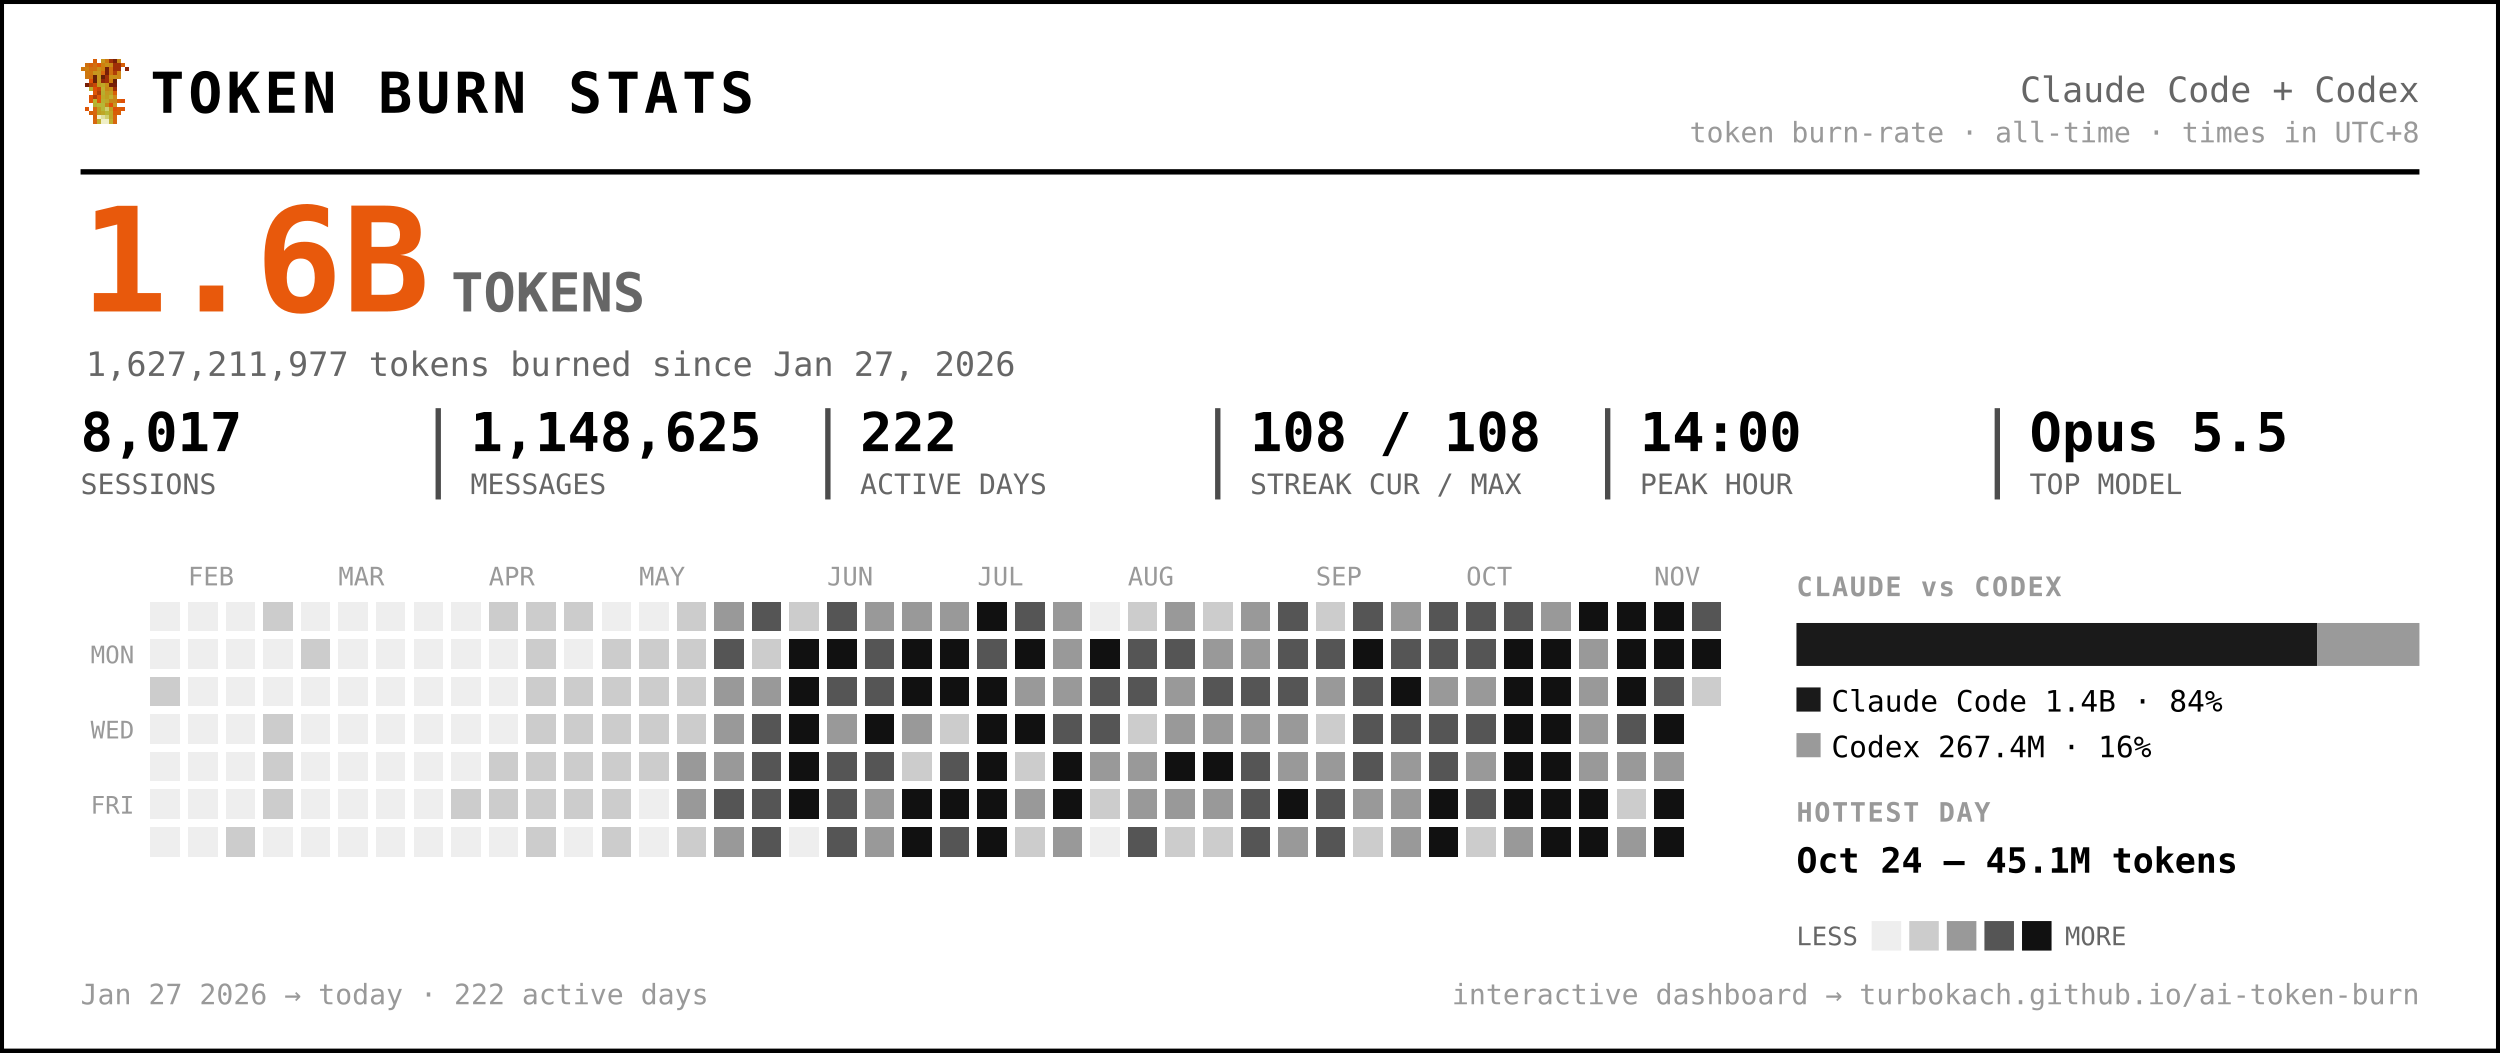
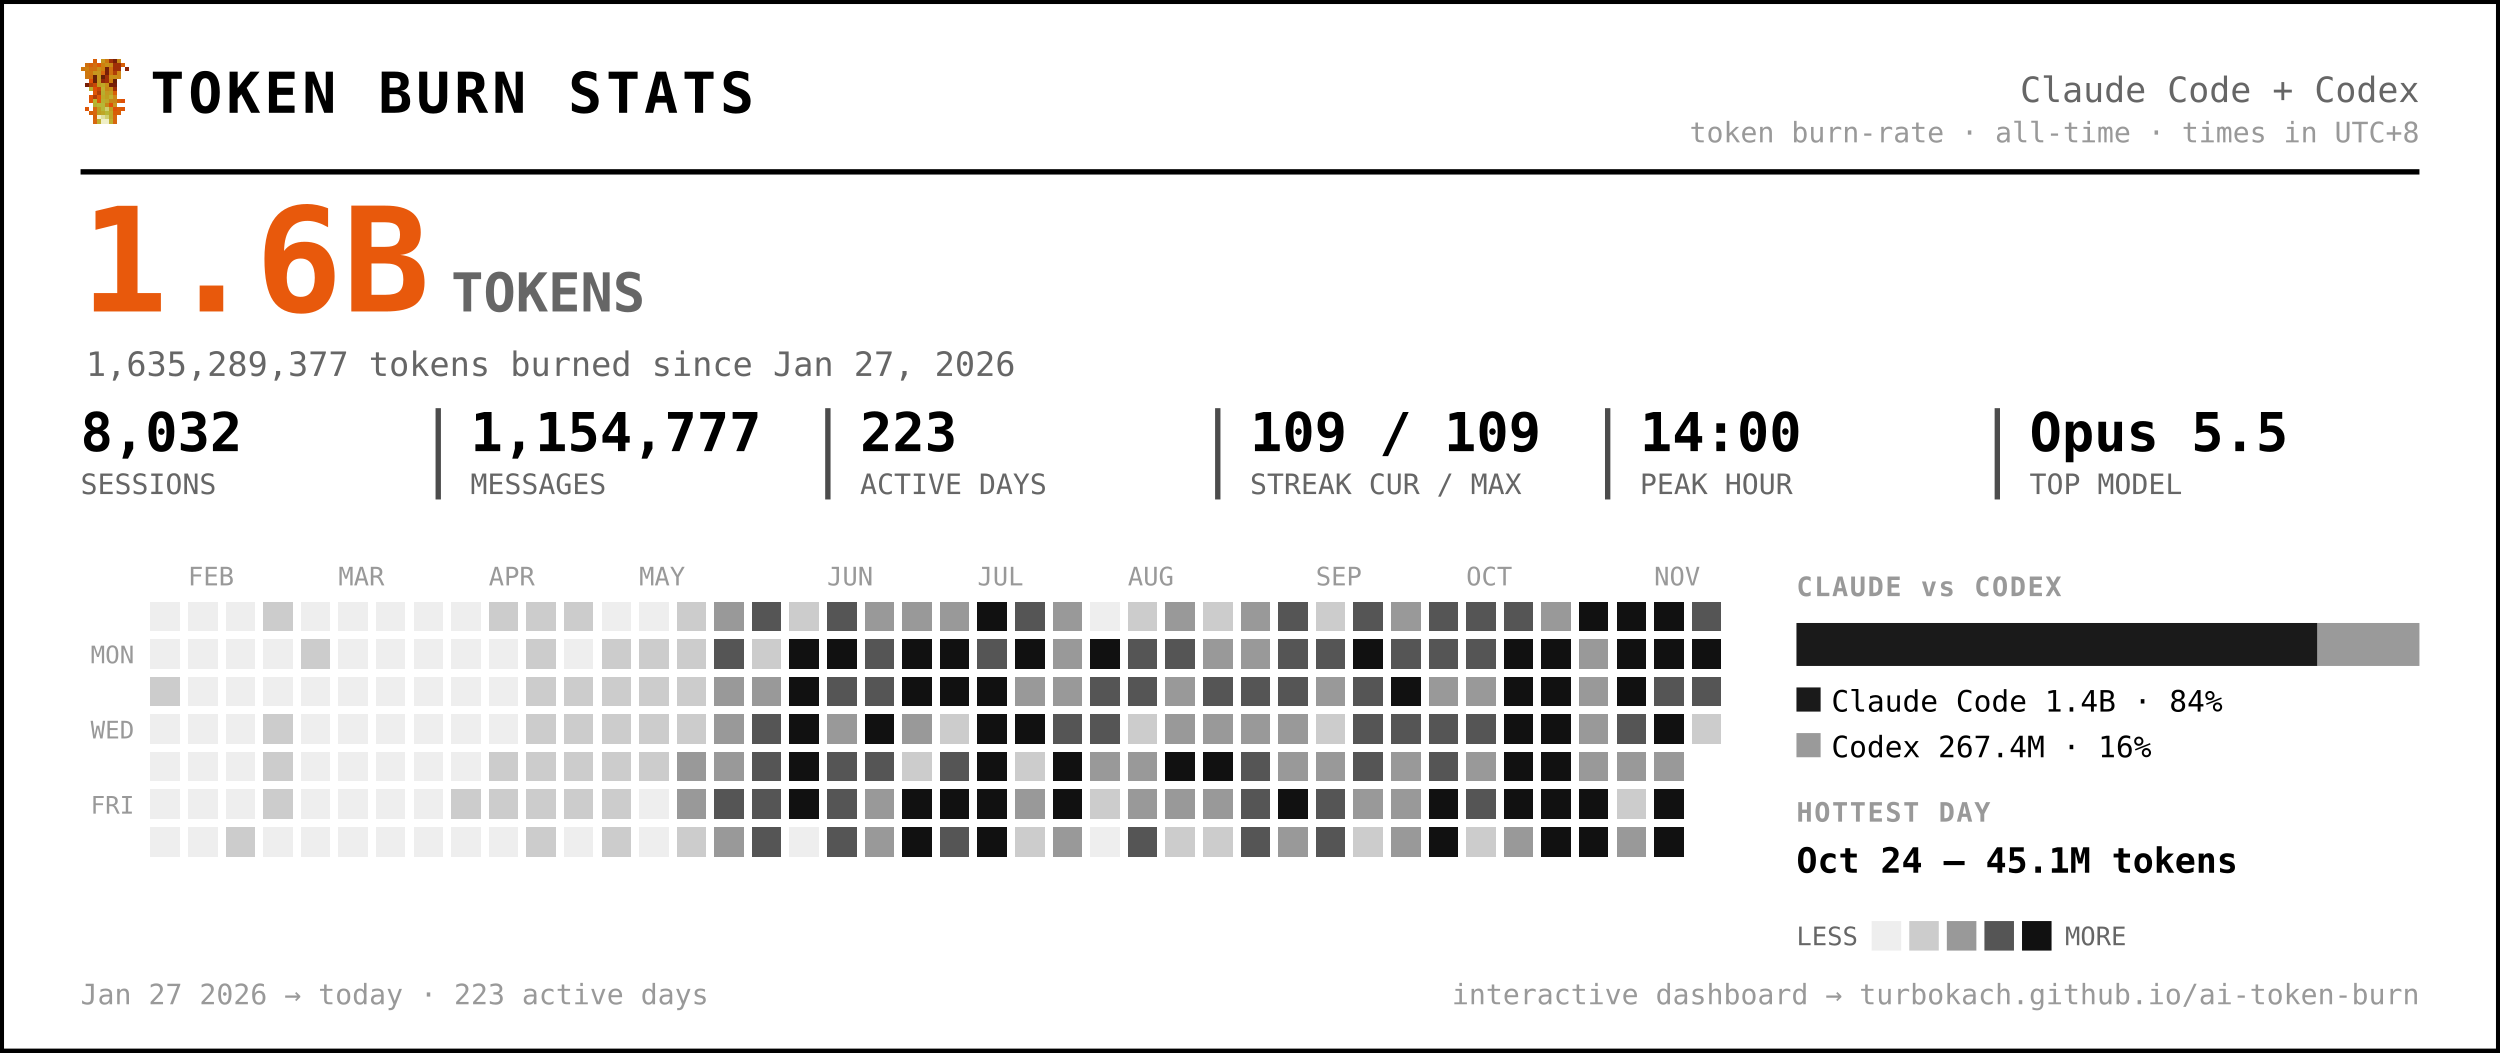
<svg xmlns="http://www.w3.org/2000/svg" width="931" height="392" viewBox="0 0 931 392" font-family="ui-monospace, 'SF Mono', 'Cascadia Code', Menlo, Consolas, monospace" role="img" aria-label="Token burn — Claude Code + Codex">
  <rect x="0.5" y="0.5" width="930" height="391" rx="0" fill="#ffffff" stroke="#000000" stroke-width="2" />
  <g transform="translate(30,22) scale(1.5)" shape-rendering="crispEdges">
    <rect x="3" y="0" width="1" height="1" fill="#d75f07" />
    <rect x="5" y="0" width="1" height="1" fill="#c7971f" />
    <rect x="6" y="0" width="1" height="1" fill="#cf770f" />
    <rect x="7" y="0" width="1" height="1" fill="#9f2f07" />
    <rect x="8" y="0" width="1" height="1" fill="#771f07" />
    <rect x="9" y="0" width="1" height="1" fill="#c78717" />
    <rect x="1" y="1" width="1" height="1" fill="#cf6f0f" />
    <rect x="2" y="1" width="1" height="1" fill="#d75f07" />
    <rect x="3" y="1" width="1" height="1" fill="#cf6f0f" />
    <rect x="4" y="1" width="1" height="1" fill="#df5707" />
    <rect x="5" y="1" width="1" height="1" fill="#cf7f0f" />
    <rect x="6" y="1" width="1" height="1" fill="#c78f17" />
    <rect x="7" y="1" width="1" height="1" fill="#c78717" />
    <rect x="8" y="1" width="1" height="1" fill="#9f2f07" />
    <rect x="9" y="1" width="1" height="1" fill="#9f2f07" />
    <rect x="10" y="1" width="1" height="1" fill="#d75f07" />
    <rect x="0" y="2" width="1" height="1" fill="#cf770f" />
    <rect x="1" y="2" width="1" height="1" fill="#cf7f0f" />
    <rect x="2" y="2" width="1" height="1" fill="#cf6f0f" />
    <rect x="3" y="2" width="1" height="1" fill="#cf6f0f" />
    <rect x="4" y="2" width="1" height="1" fill="#c78f17" />
    <rect x="5" y="2" width="1" height="1" fill="#cf7f0f" />
    <rect x="6" y="2" width="1" height="1" fill="#771f07" />
    <rect x="7" y="2" width="1" height="1" fill="#cf6f0f" />
    <rect x="8" y="2" width="1" height="1" fill="#9f2f07" />
    <rect x="9" y="2" width="1" height="1" fill="#9f2f07" />
    <rect x="11" y="2" width="1" height="1" fill="#8f2707" />
    <rect x="1" y="3" width="1" height="1" fill="#cf770f" />
    <rect x="2" y="3" width="1" height="1" fill="#cf770f" />
    <rect x="3" y="3" width="1" height="1" fill="#c7971f" />
    <rect x="4" y="3" width="1" height="1" fill="#c7971f" />
    <rect x="5" y="3" width="1" height="1" fill="#d7670f" />
    <rect x="6" y="3" width="1" height="1" fill="#771f07" />
    <rect x="7" y="3" width="1" height="1" fill="#cf6f0f" />
    <rect x="8" y="3" width="1" height="1" fill="#af3f07" />
    <rect x="9" y="3" width="1" height="1" fill="#cf8717" />
    <rect x="1" y="4" width="1" height="1" fill="#cf770f" />
    <rect x="2" y="4" width="1" height="1" fill="#cf6f0f" />
    <rect x="3" y="4" width="1" height="1" fill="#671f07" />
    <rect x="4" y="4" width="1" height="1" fill="#c7971f" />
    <rect x="5" y="4" width="1" height="1" fill="#671f07" />
    <rect x="6" y="4" width="1" height="1" fill="#9f2f07" />
    <rect x="7" y="4" width="1" height="1" fill="#c78f17" />
    <rect x="8" y="4" width="1" height="1" fill="#c78f17" />
    <rect x="9" y="4" width="1" height="1" fill="#cf8717" />
    <rect x="2" y="5" width="1" height="1" fill="#df4f07" />
    <rect x="3" y="5" width="1" height="1" fill="#671f07" />
    <rect x="4" y="5" width="1" height="1" fill="#c7971f" />
    <rect x="5" y="5" width="1" height="1" fill="#8f2707" />
    <rect x="6" y="5" width="1" height="1" fill="#9f2f07" />
    <rect x="7" y="5" width="1" height="1" fill="#cf7f0f" />
    <rect x="8" y="5" width="1" height="1" fill="#671f07" />
    <rect x="1" y="6" width="1" height="1" fill="#771f07" />
    <rect x="2" y="6" width="1" height="1" fill="#af3f07" />
    <rect x="3" y="6" width="1" height="1" fill="#c74707" />
    <rect x="4" y="6" width="1" height="1" fill="#bf9f1f" />
    <rect x="5" y="6" width="1" height="1" fill="#bfa727" />
    <rect x="6" y="6" width="1" height="1" fill="#c78f17" />
    <rect x="7" y="6" width="1" height="1" fill="#771f07" />
    <rect x="8" y="6" width="1" height="1" fill="#771f07" />
    <rect x="2" y="7" width="1" height="1" fill="#b7af2f" />
    <rect x="3" y="7" width="1" height="1" fill="#df4f07" />
    <rect x="4" y="7" width="1" height="1" fill="#c74707" />
    <rect x="5" y="7" width="1" height="1" fill="#bfaf2f" />
    <rect x="6" y="7" width="1" height="1" fill="#c78717" />
    <rect x="7" y="7" width="1" height="1" fill="#c78f17" />
    <rect x="8" y="7" width="1" height="1" fill="#9f2f07" />
    <rect x="3" y="8" width="1" height="1" fill="#df5707" />
    <rect x="4" y="8" width="1" height="1" fill="#af3f07" />
    <rect x="5" y="8" width="1" height="1" fill="#b7af2f" />
    <rect x="6" y="8" width="1" height="1" fill="#c7971f" />
    <rect x="7" y="8" width="1" height="1" fill="#bf9f1f" />
    <rect x="8" y="8" width="1" height="1" fill="#d75f07" />
    <rect x="2" y="9" width="1" height="1" fill="#df5707" />
    <rect x="3" y="9" width="1" height="1" fill="#af3f07" />
    <rect x="4" y="9" width="1" height="1" fill="#df5707" />
    <rect x="5" y="9" width="1" height="1" fill="#bfa727" />
    <rect x="6" y="9" width="1" height="1" fill="#bf9f1f" />
    <rect x="7" y="9" width="1" height="1" fill="#bfaf2f" />
    <rect x="8" y="9" width="1" height="1" fill="#cf8717" />
    <rect x="2" y="10" width="1" height="1" fill="#df5707" />
    <rect x="3" y="10" width="1" height="1" fill="#b7b72f" />
    <rect x="4" y="10" width="1" height="1" fill="#df5707" />
    <rect x="5" y="10" width="1" height="1" fill="#b7af2f" />
    <rect x="6" y="10" width="1" height="1" fill="#bfa727" />
    <rect x="7" y="10" width="1" height="1" fill="#c78717" />
    <rect x="8" y="10" width="1" height="1" fill="#c78717" />
    <rect x="9" y="10" width="1" height="1" fill="#d75f07" />
    <rect x="10" y="10" width="1" height="1" fill="#df4f07" />
    <rect x="3" y="11" width="1" height="1" fill="#b7af2f" />
    <rect x="4" y="11" width="1" height="1" fill="#b7b737" />
    <rect x="5" y="11" width="1" height="1" fill="#b7b737" />
    <rect x="6" y="11" width="1" height="1" fill="#c78717" />
    <rect x="7" y="11" width="1" height="1" fill="#df4f07" />
    <rect x="8" y="11" width="1" height="1" fill="#c7971f" />
    <rect x="1" y="12" width="1" height="1" fill="#df5707" />
    <rect x="3" y="12" width="1" height="1" fill="#d7670f" />
    <rect x="4" y="12" width="1" height="1" fill="#bf9f1f" />
    <rect x="5" y="12" width="1" height="1" fill="#b7b737" />
    <rect x="6" y="12" width="1" height="1" fill="#cfcf6f" />
    <rect x="7" y="12" width="1" height="1" fill="#bf9f1f" />
    <rect x="8" y="12" width="1" height="1" fill="#df4f07" />
    <rect x="9" y="12" width="1" height="1" fill="#d75f07" />
    <rect x="10" y="12" width="1" height="1" fill="#df5707" />
    <rect x="2" y="13" width="1" height="1" fill="#d75f07" />
    <rect x="3" y="13" width="1" height="1" fill="#d7670f" />
    <rect x="4" y="13" width="1" height="1" fill="#bf9f1f" />
    <rect x="5" y="13" width="1" height="1" fill="#bfa727" />
    <rect x="6" y="13" width="1" height="1" fill="#b7b737" />
    <rect x="7" y="13" width="1" height="1" fill="#bfa727" />
    <rect x="8" y="13" width="1" height="1" fill="#d75f07" />
    <rect x="9" y="13" width="1" height="1" fill="#d75f07" />
    <rect x="3" y="14" width="1" height="1" fill="#d75f07" />
    <rect x="4" y="14" width="1" height="1" fill="#efefc7" />
    <rect x="5" y="14" width="1" height="1" fill="#dfdf9f" />
    <rect x="6" y="14" width="1" height="1" fill="#cfcf6f" />
    <rect x="7" y="14" width="1" height="1" fill="#bfa727" />
    <rect x="8" y="14" width="1" height="1" fill="#d7670f" />
    <rect x="3" y="15" width="1" height="1" fill="#d7670f" />
    <rect x="4" y="15" width="1" height="1" fill="#bfaf2f" />
    <rect x="5" y="15" width="1" height="1" fill="#efefc7" />
    <rect x="6" y="15" width="1" height="1" fill="#efefc7" />
    <rect x="7" y="15" width="1" height="1" fill="#bfaf2f" />
    <rect x="8" y="15" width="1" height="1" fill="#d7670f" />
  </g>
  <text x="56.0" y="42.0" font-size="21" fill="#000000" font-weight="800" letter-spacing="1.5">TOKEN BURN STATS</text>
  <text x="901.0" y="38.0" font-size="13" fill="#666666" text-anchor="end">Claude Code + Codex</text>
  <text x="901.0" y="53.0" font-size="10.5" fill="#999999" text-anchor="end">token burn-rate · all-time · times in UTC+8</text>
  <line x1="30" y1="64" x2="901" y2="64" stroke="#000000" stroke-width="2" />
  <text x="30.0" y="116.0" font-size="54" fill="#e8590c" font-weight="800">1.6B</text>
  <text x="168.0" y="116.0" font-size="20" fill="#666666" font-weight="600">TOKENS</text>
-   <text x="32.0" y="140.0" font-size="12.5" fill="#666666">1,627,211,977 tokens burned since Jan 27, 2026</text>
-   <text x="30.0" y="168.0" font-size="20" fill="#000000" font-weight="700">8,017</text>
+   <text x="32.0" y="140.0" font-size="12.5" fill="#666666">1,635,289,377 tokens burned since Jan 27, 2026</text>
+   <text x="30.0" y="168.0" font-size="20" fill="#000000" font-weight="700">8,032</text>
  <text x="30.0" y="184.0" font-size="10.5" fill="#666666">SESSIONS</text>
-   <text x="175.2" y="168.0" font-size="20" fill="#000000" font-weight="700">1,148,625</text>
+   <text x="175.2" y="168.0" font-size="20" fill="#000000" font-weight="700">1,154,777</text>
  <text x="175.2" y="184.0" font-size="10.5" fill="#666666">MESSAGES</text>
  <line x1="163.2" y1="152" x2="163.2" y2="186" stroke="#000000" stroke-width="2" opacity="0.7" />
-   <text x="320.3" y="168.0" font-size="20" fill="#000000" font-weight="700">222</text>
+   <text x="320.3" y="168.0" font-size="20" fill="#000000" font-weight="700">223</text>
  <text x="320.3" y="184.0" font-size="10.5" fill="#666666">ACTIVE DAYS</text>
  <line x1="308.3" y1="152" x2="308.3" y2="186" stroke="#000000" stroke-width="2" opacity="0.7" />
-   <text x="465.5" y="168.0" font-size="20" fill="#000000" font-weight="700">108 / 108</text>
+   <text x="465.5" y="168.0" font-size="20" fill="#000000" font-weight="700">109 / 109</text>
  <text x="465.5" y="184.0" font-size="10.5" fill="#666666">STREAK CUR / MAX</text>
  <line x1="453.5" y1="152" x2="453.5" y2="186" stroke="#000000" stroke-width="2" opacity="0.7" />
  <text x="610.7" y="168.0" font-size="20" fill="#000000" font-weight="700">14:00</text>
  <text x="610.7" y="184.0" font-size="10.5" fill="#666666">PEAK HOUR</text>
  <line x1="598.7" y1="152" x2="598.7" y2="186" stroke="#000000" stroke-width="2" opacity="0.7" />
  <text x="755.8" y="168.0" font-size="20" fill="#000000" font-weight="700">Opus 5.5</text>
  <text x="755.8" y="184.0" font-size="10.5" fill="#666666">TOP MODEL</text>
  <line x1="743.8" y1="152" x2="743.8" y2="186" stroke="#000000" stroke-width="2" opacity="0.7" />
  <text x="70.0" y="218.0" font-size="9.5" fill="#999999">FEB</text>
  <text x="126.0" y="218.0" font-size="9.5" fill="#999999">MAR</text>
  <text x="182.0" y="218.0" font-size="9.5" fill="#999999">APR</text>
  <text x="238.0" y="218.0" font-size="9.5" fill="#999999">MAY</text>
  <text x="308.0" y="218.0" font-size="9.5" fill="#999999">JUN</text>
  <text x="364.0" y="218.0" font-size="9.5" fill="#999999">JUL</text>
  <text x="420.0" y="218.0" font-size="9.5" fill="#999999">AUG</text>
  <text x="490.0" y="218.0" font-size="9.5" fill="#999999">SEP</text>
  <text x="546.0" y="218.0" font-size="9.5" fill="#999999">OCT</text>
  <text x="616.0" y="218.0" font-size="9.5" fill="#999999">NOV</text>
  <text x="50.0" y="247.0" font-size="9" fill="#999999" text-anchor="end">MON</text>
  <text x="50.0" y="275.0" font-size="9" fill="#999999" text-anchor="end">WED</text>
  <text x="50.0" y="303.0" font-size="9" fill="#999999" text-anchor="end">FRI</text>
  <g shape-rendering="crispEdges">
    <rect x="224" y="308" width="11" height="11" rx="0" fill="#cccccc" />
    <rect x="238" y="252" width="11" height="11" rx="0" fill="#cccccc" />
    <rect x="252" y="224" width="11" height="11" rx="0" fill="#cccccc" />
    <rect x="252" y="266" width="11" height="11" rx="0" fill="#cccccc" />
    <rect x="252" y="280" width="11" height="11" rx="0" fill="#999999" />
    <rect x="252" y="294" width="11" height="11" rx="0" fill="#999999" />
    <rect x="252" y="308" width="11" height="11" rx="0" fill="#cccccc" />
    <rect x="266" y="224" width="11" height="11" rx="0" fill="#999999" />
    <rect x="266" y="238" width="11" height="11" rx="0" fill="#555555" />
    <rect x="266" y="252" width="11" height="11" rx="0" fill="#999999" />
    <rect x="266" y="266" width="11" height="11" rx="0" fill="#999999" />
    <rect x="266" y="280" width="11" height="11" rx="0" fill="#999999" />
    <rect x="266" y="294" width="11" height="11" rx="0" fill="#555555" />
    <rect x="266" y="308" width="11" height="11" rx="0" fill="#999999" />
    <rect x="280" y="224" width="11" height="11" rx="0" fill="#555555" />
    <rect x="280" y="238" width="11" height="11" rx="0" fill="#cccccc" />
    <rect x="280" y="252" width="11" height="11" rx="0" fill="#999999" />
    <rect x="280" y="266" width="11" height="11" rx="0" fill="#555555" />
    <rect x="280" y="280" width="11" height="11" rx="0" fill="#555555" />
    <rect x="280" y="294" width="11" height="11" rx="0" fill="#555555" />
    <rect x="280" y="308" width="11" height="11" rx="0" fill="#555555" />
    <rect x="294" y="224" width="11" height="11" rx="0" fill="#cccccc" />
    <rect x="294" y="238" width="11" height="11" rx="0" fill="#111111" />
    <rect x="294" y="252" width="11" height="11" rx="0" fill="#111111" />
    <rect x="294" y="266" width="11" height="11" rx="0" fill="#111111" />
    <rect x="294" y="280" width="11" height="11" rx="0" fill="#111111" />
    <rect x="294" y="294" width="11" height="11" rx="0" fill="#111111" />
    <rect x="308" y="224" width="11" height="11" rx="0" fill="#555555" />
    <rect x="308" y="238" width="11" height="11" rx="0" fill="#111111" />
    <rect x="308" y="252" width="11" height="11" rx="0" fill="#555555" />
    <rect x="308" y="266" width="11" height="11" rx="0" fill="#999999" />
    <rect x="308" y="280" width="11" height="11" rx="0" fill="#555555" />
    <rect x="308" y="294" width="11" height="11" rx="0" fill="#555555" />
    <rect x="308" y="308" width="11" height="11" rx="0" fill="#555555" />
    <rect x="322" y="224" width="11" height="11" rx="0" fill="#999999" />
    <rect x="322" y="238" width="11" height="11" rx="0" fill="#555555" />
    <rect x="322" y="252" width="11" height="11" rx="0" fill="#555555" />
    <rect x="322" y="266" width="11" height="11" rx="0" fill="#111111" />
    <rect x="322" y="280" width="11" height="11" rx="0" fill="#555555" />
    <rect x="322" y="294" width="11" height="11" rx="0" fill="#999999" />
    <rect x="322" y="308" width="11" height="11" rx="0" fill="#999999" />
    <rect x="336" y="224" width="11" height="11" rx="0" fill="#999999" />
    <rect x="336" y="238" width="11" height="11" rx="0" fill="#111111" />
    <rect x="336" y="252" width="11" height="11" rx="0" fill="#111111" />
    <rect x="336" y="266" width="11" height="11" rx="0" fill="#999999" />
    <rect x="336" y="280" width="11" height="11" rx="0" fill="#cccccc" />
    <rect x="336" y="294" width="11" height="11" rx="0" fill="#111111" />
    <rect x="336" y="308" width="11" height="11" rx="0" fill="#111111" />
    <rect x="350" y="224" width="11" height="11" rx="0" fill="#999999" />
    <rect x="350" y="238" width="11" height="11" rx="0" fill="#111111" />
    <rect x="350" y="252" width="11" height="11" rx="0" fill="#111111" />
    <rect x="350" y="266" width="11" height="11" rx="0" fill="#cccccc" />
    <rect x="350" y="280" width="11" height="11" rx="0" fill="#555555" />
    <rect x="350" y="294" width="11" height="11" rx="0" fill="#111111" />
    <rect x="350" y="308" width="11" height="11" rx="0" fill="#555555" />
    <rect x="364" y="224" width="11" height="11" rx="0" fill="#111111" />
    <rect x="364" y="238" width="11" height="11" rx="0" fill="#555555" />
    <rect x="364" y="252" width="11" height="11" rx="0" fill="#111111" />
    <rect x="364" y="266" width="11" height="11" rx="0" fill="#111111" />
    <rect x="364" y="280" width="11" height="11" rx="0" fill="#111111" />
    <rect x="364" y="294" width="11" height="11" rx="0" fill="#111111" />
    <rect x="364" y="308" width="11" height="11" rx="0" fill="#111111" />
    <rect x="378" y="224" width="11" height="11" rx="0" fill="#555555" />
    <rect x="378" y="238" width="11" height="11" rx="0" fill="#111111" />
    <rect x="378" y="252" width="11" height="11" rx="0" fill="#999999" />
    <rect x="378" y="266" width="11" height="11" rx="0" fill="#111111" />
    <rect x="378" y="280" width="11" height="11" rx="0" fill="#cccccc" />
    <rect x="378" y="294" width="11" height="11" rx="0" fill="#999999" />
    <rect x="378" y="308" width="11" height="11" rx="0" fill="#cccccc" />
    <rect x="392" y="224" width="11" height="11" rx="0" fill="#999999" />
    <rect x="392" y="238" width="11" height="11" rx="0" fill="#999999" />
    <rect x="392" y="252" width="11" height="11" rx="0" fill="#999999" />
    <rect x="392" y="266" width="11" height="11" rx="0" fill="#555555" />
    <rect x="392" y="280" width="11" height="11" rx="0" fill="#111111" />
    <rect x="392" y="294" width="11" height="11" rx="0" fill="#111111" />
    <rect x="392" y="308" width="11" height="11" rx="0" fill="#999999" />
    <rect x="406" y="238" width="11" height="11" rx="0" fill="#111111" />
    <rect x="406" y="252" width="11" height="11" rx="0" fill="#555555" />
    <rect x="406" y="266" width="11" height="11" rx="0" fill="#555555" />
    <rect x="406" y="280" width="11" height="11" rx="0" fill="#999999" />
    <rect x="406" y="294" width="11" height="11" rx="0" fill="#cccccc" />
    <rect x="420" y="224" width="11" height="11" rx="0" fill="#cccccc" />
    <rect x="420" y="238" width="11" height="11" rx="0" fill="#555555" />
    <rect x="420" y="252" width="11" height="11" rx="0" fill="#555555" />
    <rect x="420" y="266" width="11" height="11" rx="0" fill="#cccccc" />
    <rect x="420" y="280" width="11" height="11" rx="0" fill="#999999" />
    <rect x="420" y="294" width="11" height="11" rx="0" fill="#999999" />
    <rect x="420" y="308" width="11" height="11" rx="0" fill="#555555" />
    <rect x="434" y="224" width="11" height="11" rx="0" fill="#999999" />
    <rect x="434" y="238" width="11" height="11" rx="0" fill="#555555" />
    <rect x="434" y="252" width="11" height="11" rx="0" fill="#999999" />
    <rect x="434" y="266" width="11" height="11" rx="0" fill="#999999" />
    <rect x="434" y="280" width="11" height="11" rx="0" fill="#111111" />
    <rect x="434" y="294" width="11" height="11" rx="0" fill="#999999" />
    <rect x="434" y="308" width="11" height="11" rx="0" fill="#cccccc" />
    <rect x="448" y="224" width="11" height="11" rx="0" fill="#cccccc" />
    <rect x="448" y="238" width="11" height="11" rx="0" fill="#999999" />
    <rect x="448" y="252" width="11" height="11" rx="0" fill="#555555" />
    <rect x="448" y="266" width="11" height="11" rx="0" fill="#999999" />
    <rect x="448" y="280" width="11" height="11" rx="0" fill="#111111" />
    <rect x="448" y="294" width="11" height="11" rx="0" fill="#999999" />
    <rect x="448" y="308" width="11" height="11" rx="0" fill="#cccccc" />
    <rect x="462" y="224" width="11" height="11" rx="0" fill="#999999" />
    <rect x="462" y="238" width="11" height="11" rx="0" fill="#999999" />
    <rect x="462" y="252" width="11" height="11" rx="0" fill="#555555" />
    <rect x="462" y="266" width="11" height="11" rx="0" fill="#999999" />
    <rect x="462" y="280" width="11" height="11" rx="0" fill="#555555" />
    <rect x="462" y="294" width="11" height="11" rx="0" fill="#555555" />
    <rect x="462" y="308" width="11" height="11" rx="0" fill="#555555" />
    <rect x="476" y="224" width="11" height="11" rx="0" fill="#555555" />
    <rect x="476" y="238" width="11" height="11" rx="0" fill="#555555" />
    <rect x="476" y="252" width="11" height="11" rx="0" fill="#555555" />
    <rect x="476" y="266" width="11" height="11" rx="0" fill="#999999" />
    <rect x="476" y="280" width="11" height="11" rx="0" fill="#999999" />
    <rect x="476" y="294" width="11" height="11" rx="0" fill="#111111" />
    <rect x="476" y="308" width="11" height="11" rx="0" fill="#999999" />
    <rect x="490" y="224" width="11" height="11" rx="0" fill="#cccccc" />
    <rect x="490" y="238" width="11" height="11" rx="0" fill="#555555" />
    <rect x="490" y="252" width="11" height="11" rx="0" fill="#999999" />
    <rect x="490" y="266" width="11" height="11" rx="0" fill="#cccccc" />
    <rect x="490" y="280" width="11" height="11" rx="0" fill="#999999" />
    <rect x="490" y="294" width="11" height="11" rx="0" fill="#555555" />
    <rect x="490" y="308" width="11" height="11" rx="0" fill="#555555" />
    <rect x="504" y="224" width="11" height="11" rx="0" fill="#555555" />
    <rect x="504" y="238" width="11" height="11" rx="0" fill="#111111" />
    <rect x="504" y="252" width="11" height="11" rx="0" fill="#555555" />
    <rect x="504" y="266" width="11" height="11" rx="0" fill="#555555" />
    <rect x="504" y="280" width="11" height="11" rx="0" fill="#555555" />
    <rect x="504" y="294" width="11" height="11" rx="0" fill="#999999" />
    <rect x="504" y="308" width="11" height="11" rx="0" fill="#cccccc" />
    <rect x="518" y="224" width="11" height="11" rx="0" fill="#999999" />
    <rect x="518" y="238" width="11" height="11" rx="0" fill="#555555" />
    <rect x="518" y="252" width="11" height="11" rx="0" fill="#111111" />
    <rect x="518" y="266" width="11" height="11" rx="0" fill="#555555" />
    <rect x="518" y="280" width="11" height="11" rx="0" fill="#999999" />
    <rect x="518" y="294" width="11" height="11" rx="0" fill="#999999" />
    <rect x="518" y="308" width="11" height="11" rx="0" fill="#999999" />
    <rect x="532" y="224" width="11" height="11" rx="0" fill="#555555" />
    <rect x="532" y="238" width="11" height="11" rx="0" fill="#555555" />
    <rect x="532" y="252" width="11" height="11" rx="0" fill="#999999" />
    <rect x="532" y="266" width="11" height="11" rx="0" fill="#555555" />
    <rect x="532" y="280" width="11" height="11" rx="0" fill="#555555" />
    <rect x="532" y="294" width="11" height="11" rx="0" fill="#111111" />
    <rect x="532" y="308" width="11" height="11" rx="0" fill="#111111" />
    <rect x="546" y="224" width="11" height="11" rx="0" fill="#555555" />
    <rect x="546" y="238" width="11" height="11" rx="0" fill="#555555" />
    <rect x="546" y="252" width="11" height="11" rx="0" fill="#999999" />
    <rect x="546" y="266" width="11" height="11" rx="0" fill="#555555" />
    <rect x="546" y="280" width="11" height="11" rx="0" fill="#999999" />
    <rect x="546" y="294" width="11" height="11" rx="0" fill="#555555" />
    <rect x="546" y="308" width="11" height="11" rx="0" fill="#cccccc" />
    <rect x="560" y="224" width="11" height="11" rx="0" fill="#555555" />
    <rect x="560" y="238" width="11" height="11" rx="0" fill="#111111" />
    <rect x="560" y="252" width="11" height="11" rx="0" fill="#111111" />
    <rect x="560" y="266" width="11" height="11" rx="0" fill="#111111" />
    <rect x="560" y="280" width="11" height="11" rx="0" fill="#111111" />
    <rect x="560" y="294" width="11" height="11" rx="0" fill="#111111" />
    <rect x="560" y="308" width="11" height="11" rx="0" fill="#999999" />
    <rect x="574" y="224" width="11" height="11" rx="0" fill="#999999" />
    <rect x="574" y="238" width="11" height="11" rx="0" fill="#111111" />
    <rect x="574" y="252" width="11" height="11" rx="0" fill="#111111" />
    <rect x="574" y="266" width="11" height="11" rx="0" fill="#111111" />
    <rect x="574" y="280" width="11" height="11" rx="0" fill="#111111" />
    <rect x="574" y="294" width="11" height="11" rx="0" fill="#111111" />
    <rect x="574" y="308" width="11" height="11" rx="0" fill="#111111" />
    <rect x="588" y="224" width="11" height="11" rx="0" fill="#111111" />
    <rect x="588" y="238" width="11" height="11" rx="0" fill="#999999" />
    <rect x="588" y="252" width="11" height="11" rx="0" fill="#999999" />
    <rect x="588" y="266" width="11" height="11" rx="0" fill="#999999" />
    <rect x="588" y="280" width="11" height="11" rx="0" fill="#999999" />
    <rect x="588" y="294" width="11" height="11" rx="0" fill="#111111" />
    <rect x="588" y="308" width="11" height="11" rx="0" fill="#111111" />
    <rect x="602" y="224" width="11" height="11" rx="0" fill="#111111" />
    <rect x="602" y="238" width="11" height="11" rx="0" fill="#111111" />
    <rect x="602" y="252" width="11" height="11" rx="0" fill="#111111" />
    <rect x="602" y="266" width="11" height="11" rx="0" fill="#555555" />
    <rect x="602" y="280" width="11" height="11" rx="0" fill="#999999" />
    <rect x="602" y="294" width="11" height="11" rx="0" fill="#cccccc" />
    <rect x="602" y="308" width="11" height="11" rx="0" fill="#999999" />
    <rect x="616" y="224" width="11" height="11" rx="0" fill="#111111" />
    <rect x="616" y="238" width="11" height="11" rx="0" fill="#111111" />
    <rect x="616" y="252" width="11" height="11" rx="0" fill="#555555" />
    <rect x="616" y="266" width="11" height="11" rx="0" fill="#111111" />
    <rect x="616" y="280" width="11" height="11" rx="0" fill="#999999" />
    <rect x="616" y="294" width="11" height="11" rx="0" fill="#111111" />
    <rect x="616" y="308" width="11" height="11" rx="0" fill="#111111" />
    <rect x="630" y="224" width="11" height="11" rx="0" fill="#555555" />
    <rect x="630" y="238" width="11" height="11" rx="0" fill="#111111" />
-     <rect x="630" y="252" width="11" height="11" rx="0" fill="#cccccc" />
+     <rect x="630" y="252" width="11" height="11" rx="0" fill="#555555" />
+     <rect x="630" y="266" width="11" height="11" rx="0" fill="#cccccc" />
    <rect x="56" y="252" width="11" height="11" rx="0" fill="#cccccc" />
    <rect x="84" y="308" width="11" height="11" rx="0" fill="#cccccc" />
    <rect x="98" y="224" width="11" height="11" rx="0" fill="#cccccc" />
    <rect x="98" y="266" width="11" height="11" rx="0" fill="#cccccc" />
    <rect x="98" y="280" width="11" height="11" rx="0" fill="#cccccc" />
    <rect x="98" y="294" width="11" height="11" rx="0" fill="#cccccc" />
    <rect x="112" y="238" width="11" height="11" rx="0" fill="#cccccc" />
    <rect x="168" y="294" width="11" height="11" rx="0" fill="#cccccc" />
    <rect x="182" y="224" width="11" height="11" rx="0" fill="#cccccc" />
    <rect x="182" y="280" width="11" height="11" rx="0" fill="#cccccc" />
    <rect x="182" y="294" width="11" height="11" rx="0" fill="#cccccc" />
    <rect x="196" y="224" width="11" height="11" rx="0" fill="#cccccc" />
    <rect x="196" y="238" width="11" height="11" rx="0" fill="#cccccc" />
    <rect x="196" y="252" width="11" height="11" rx="0" fill="#cccccc" />
    <rect x="196" y="266" width="11" height="11" rx="0" fill="#cccccc" />
    <rect x="196" y="280" width="11" height="11" rx="0" fill="#cccccc" />
    <rect x="196" y="294" width="11" height="11" rx="0" fill="#cccccc" />
    <rect x="196" y="308" width="11" height="11" rx="0" fill="#cccccc" />
    <rect x="210" y="224" width="11" height="11" rx="0" fill="#cccccc" />
    <rect x="210" y="252" width="11" height="11" rx="0" fill="#cccccc" />
    <rect x="210" y="266" width="11" height="11" rx="0" fill="#cccccc" />
    <rect x="210" y="280" width="11" height="11" rx="0" fill="#cccccc" />
    <rect x="210" y="294" width="11" height="11" rx="0" fill="#cccccc" />
    <rect x="224" y="238" width="11" height="11" rx="0" fill="#cccccc" />
    <rect x="224" y="252" width="11" height="11" rx="0" fill="#cccccc" />
    <rect x="224" y="266" width="11" height="11" rx="0" fill="#cccccc" />
    <rect x="224" y="280" width="11" height="11" rx="0" fill="#cccccc" />
    <rect x="224" y="294" width="11" height="11" rx="0" fill="#cccccc" />
    <rect x="238" y="238" width="11" height="11" rx="0" fill="#cccccc" />
    <rect x="238" y="266" width="11" height="11" rx="0" fill="#cccccc" />
    <rect x="238" y="280" width="11" height="11" rx="0" fill="#cccccc" />
    <rect x="252" y="238" width="11" height="11" rx="0" fill="#cccccc" />
    <rect x="252" y="252" width="11" height="11" rx="0" fill="#cccccc" />
    <rect x="56" y="224" width="11" height="11" rx="0" fill="#eeeeee" />
    <rect x="56" y="238" width="11" height="11" rx="0" fill="#eeeeee" />
    <rect x="56" y="266" width="11" height="11" rx="0" fill="#eeeeee" />
    <rect x="56" y="280" width="11" height="11" rx="0" fill="#eeeeee" />
    <rect x="56" y="294" width="11" height="11" rx="0" fill="#eeeeee" />
    <rect x="56" y="308" width="11" height="11" rx="0" fill="#eeeeee" />
    <rect x="70" y="224" width="11" height="11" rx="0" fill="#eeeeee" />
    <rect x="70" y="238" width="11" height="11" rx="0" fill="#eeeeee" />
    <rect x="70" y="252" width="11" height="11" rx="0" fill="#eeeeee" />
    <rect x="70" y="266" width="11" height="11" rx="0" fill="#eeeeee" />
    <rect x="70" y="280" width="11" height="11" rx="0" fill="#eeeeee" />
    <rect x="70" y="294" width="11" height="11" rx="0" fill="#eeeeee" />
    <rect x="70" y="308" width="11" height="11" rx="0" fill="#eeeeee" />
    <rect x="84" y="224" width="11" height="11" rx="0" fill="#eeeeee" />
    <rect x="84" y="238" width="11" height="11" rx="0" fill="#eeeeee" />
    <rect x="84" y="252" width="11" height="11" rx="0" fill="#eeeeee" />
    <rect x="84" y="266" width="11" height="11" rx="0" fill="#eeeeee" />
    <rect x="84" y="280" width="11" height="11" rx="0" fill="#eeeeee" />
    <rect x="84" y="294" width="11" height="11" rx="0" fill="#eeeeee" />
    <rect x="98" y="238" width="11" height="11" rx="0" fill="#eeeeee" />
    <rect x="98" y="252" width="11" height="11" rx="0" fill="#eeeeee" />
    <rect x="98" y="308" width="11" height="11" rx="0" fill="#eeeeee" />
    <rect x="112" y="224" width="11" height="11" rx="0" fill="#eeeeee" />
    <rect x="112" y="252" width="11" height="11" rx="0" fill="#eeeeee" />
    <rect x="112" y="266" width="11" height="11" rx="0" fill="#eeeeee" />
    <rect x="112" y="280" width="11" height="11" rx="0" fill="#eeeeee" />
    <rect x="112" y="294" width="11" height="11" rx="0" fill="#eeeeee" />
    <rect x="112" y="308" width="11" height="11" rx="0" fill="#eeeeee" />
    <rect x="126" y="224" width="11" height="11" rx="0" fill="#eeeeee" />
    <rect x="126" y="238" width="11" height="11" rx="0" fill="#eeeeee" />
    <rect x="126" y="252" width="11" height="11" rx="0" fill="#eeeeee" />
    <rect x="126" y="266" width="11" height="11" rx="0" fill="#eeeeee" />
    <rect x="126" y="280" width="11" height="11" rx="0" fill="#eeeeee" />
    <rect x="126" y="294" width="11" height="11" rx="0" fill="#eeeeee" />
    <rect x="126" y="308" width="11" height="11" rx="0" fill="#eeeeee" />
    <rect x="140" y="224" width="11" height="11" rx="0" fill="#eeeeee" />
    <rect x="140" y="238" width="11" height="11" rx="0" fill="#eeeeee" />
    <rect x="140" y="252" width="11" height="11" rx="0" fill="#eeeeee" />
    <rect x="140" y="266" width="11" height="11" rx="0" fill="#eeeeee" />
    <rect x="140" y="280" width="11" height="11" rx="0" fill="#eeeeee" />
    <rect x="140" y="294" width="11" height="11" rx="0" fill="#eeeeee" />
    <rect x="140" y="308" width="11" height="11" rx="0" fill="#eeeeee" />
    <rect x="154" y="224" width="11" height="11" rx="0" fill="#eeeeee" />
    <rect x="154" y="238" width="11" height="11" rx="0" fill="#eeeeee" />
    <rect x="154" y="252" width="11" height="11" rx="0" fill="#eeeeee" />
    <rect x="154" y="266" width="11" height="11" rx="0" fill="#eeeeee" />
    <rect x="154" y="280" width="11" height="11" rx="0" fill="#eeeeee" />
    <rect x="154" y="294" width="11" height="11" rx="0" fill="#eeeeee" />
    <rect x="154" y="308" width="11" height="11" rx="0" fill="#eeeeee" />
    <rect x="168" y="224" width="11" height="11" rx="0" fill="#eeeeee" />
    <rect x="168" y="238" width="11" height="11" rx="0" fill="#eeeeee" />
    <rect x="168" y="252" width="11" height="11" rx="0" fill="#eeeeee" />
    <rect x="168" y="266" width="11" height="11" rx="0" fill="#eeeeee" />
    <rect x="168" y="280" width="11" height="11" rx="0" fill="#eeeeee" />
    <rect x="168" y="308" width="11" height="11" rx="0" fill="#eeeeee" />
    <rect x="182" y="238" width="11" height="11" rx="0" fill="#eeeeee" />
    <rect x="182" y="252" width="11" height="11" rx="0" fill="#eeeeee" />
    <rect x="182" y="266" width="11" height="11" rx="0" fill="#eeeeee" />
    <rect x="182" y="308" width="11" height="11" rx="0" fill="#eeeeee" />
    <rect x="210" y="238" width="11" height="11" rx="0" fill="#eeeeee" />
    <rect x="210" y="308" width="11" height="11" rx="0" fill="#eeeeee" />
    <rect x="224" y="224" width="11" height="11" rx="0" fill="#eeeeee" />
    <rect x="238" y="224" width="11" height="11" rx="0" fill="#eeeeee" />
    <rect x="238" y="294" width="11" height="11" rx="0" fill="#eeeeee" />
    <rect x="238" y="308" width="11" height="11" rx="0" fill="#eeeeee" />
    <rect x="294" y="308" width="11" height="11" rx="0" fill="#eeeeee" />
    <rect x="406" y="224" width="11" height="11" rx="0" fill="#eeeeee" />
    <rect x="406" y="308" width="11" height="11" rx="0" fill="#eeeeee" />
  </g>
  <text x="669.0" y="222.0" font-size="10" fill="#999999" font-weight="700" letter-spacing="0.6">CLAUDE vs CODEX</text>
-   <path d="M669.00,232 H862.87 L862.87,232 V248.00 L862.87,248.00 H669.00 L669.00,248.00 V232.00 L669.00,232.00 Z" fill="#1a1a1a" />
-   <path d="M862.87,232 H901.00 L901.00,232 V248.00 L901.00,248.00 H862.87 L862.87,248.00 V232.00 L862.87,232.00 Z" fill="#9a9a9a" />
+   <path d="M669.00,232 H863.06 L863.06,232 V248.00 L863.06,248.00 H669.00 L669.00,248.00 V232.00 L669.00,232.00 Z" fill="#1a1a1a" />
+   <path d="M863.06,232 H901.00 L901.00,232 V248.00 L901.00,248.00 H863.06 L863.06,248.00 V232.00 L863.06,232.00 Z" fill="#9a9a9a" />
  <rect x="669" y="256" width="9" height="9" rx="0" fill="#1a1a1a" />
  <text x="682.0" y="265.0" font-size="11" fill="#000000">Claude Code  1.4B · 84%</text>
  <rect x="669" y="273" width="9" height="9" rx="0" fill="#9a9a9a" />
  <text x="682.0" y="282.0" font-size="11" fill="#000000">Codex  267.4M · 16%</text>
  <text x="669.0" y="306.0" font-size="10" fill="#999999" font-weight="700" letter-spacing="0.6">HOTTEST DAY</text>
  <text x="669.0" y="325.0" font-size="13" fill="#000000" font-weight="600">Oct 24 — 45.1M tokens</text>
  <text x="669.0" y="352.0" font-size="9.5" fill="#666666">LESS</text>
  <rect x="697" y="343" width="11" height="11" rx="0" fill="#eeeeee" />
  <rect x="711" y="343" width="11" height="11" rx="0" fill="#cccccc" />
  <rect x="725" y="343" width="11" height="11" rx="0" fill="#999999" />
  <rect x="739" y="343" width="11" height="11" rx="0" fill="#555555" />
  <rect x="753" y="343" width="11" height="11" rx="0" fill="#111111" />
  <text x="769.0" y="352.0" font-size="9.5" fill="#666666">MORE</text>
-   <text x="30.0" y="374.0" font-size="10.5" fill="#999999">Jan 27 2026 → today  ·  222 active days</text>
+   <text x="30.0" y="374.0" font-size="10.5" fill="#999999">Jan 27 2026 → today  ·  223 active days</text>
  <text x="901.0" y="374.0" font-size="10.5" fill="#999999" text-anchor="end">interactive dashboard → turbokach.github.io/ai-token-burn</text>
</svg>
